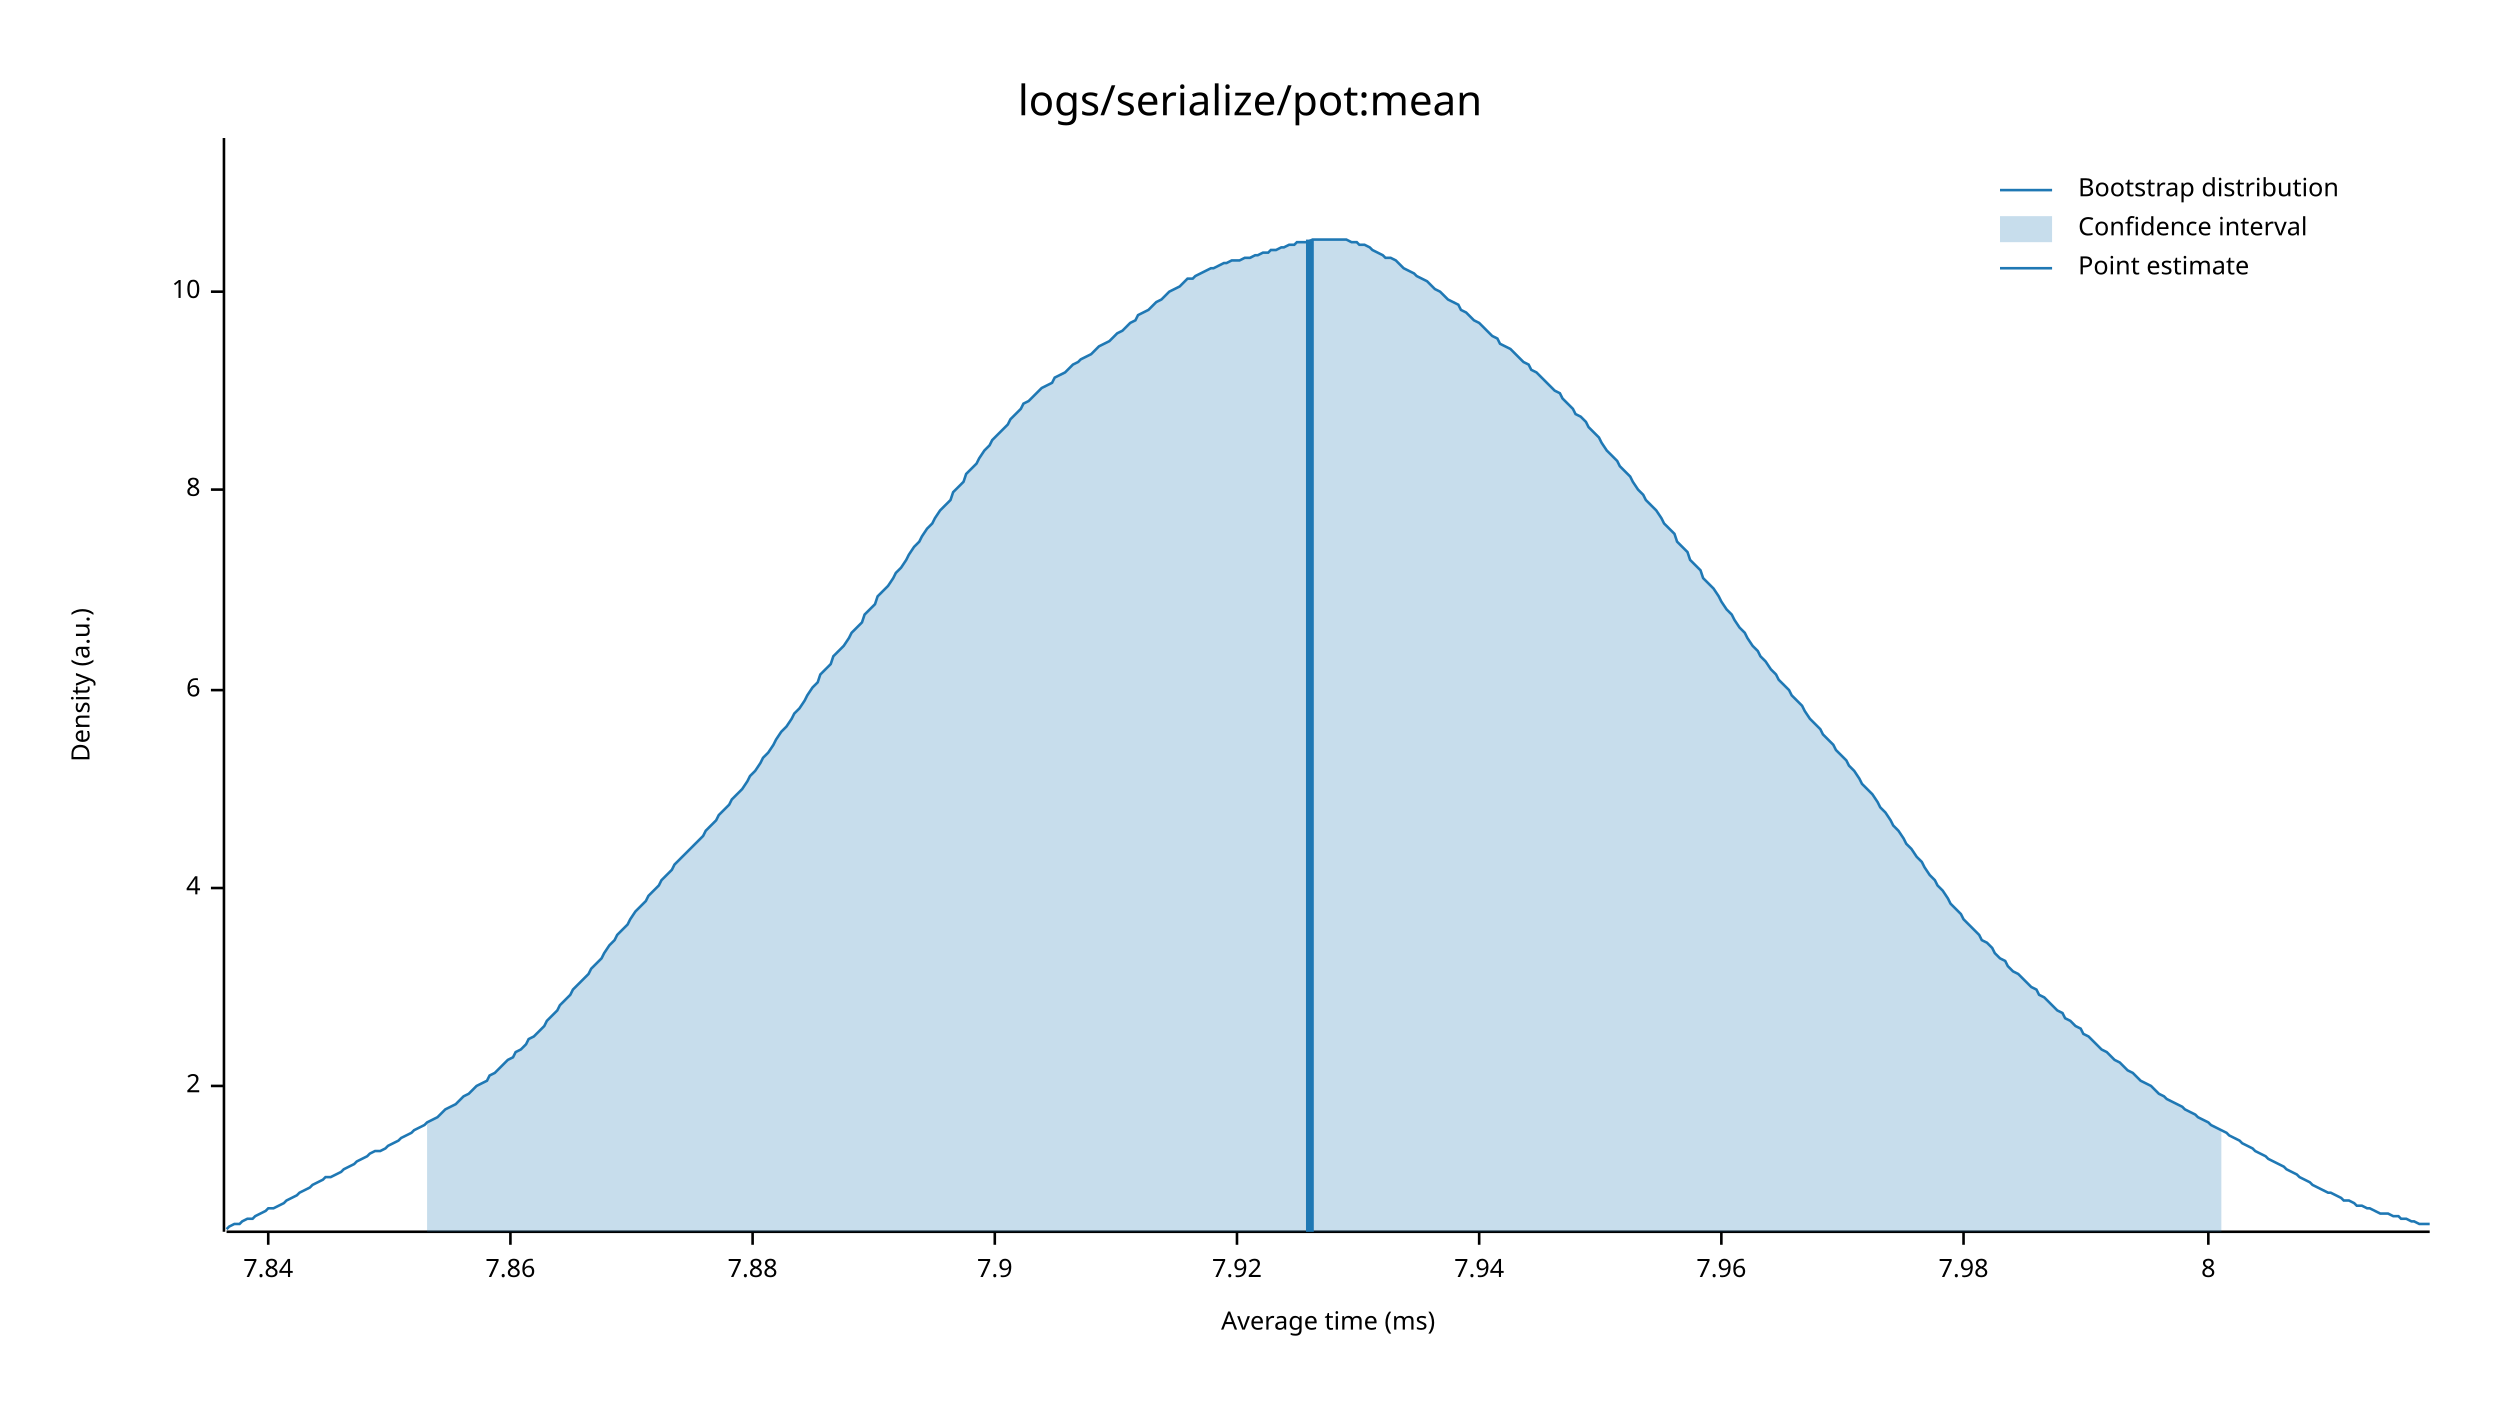
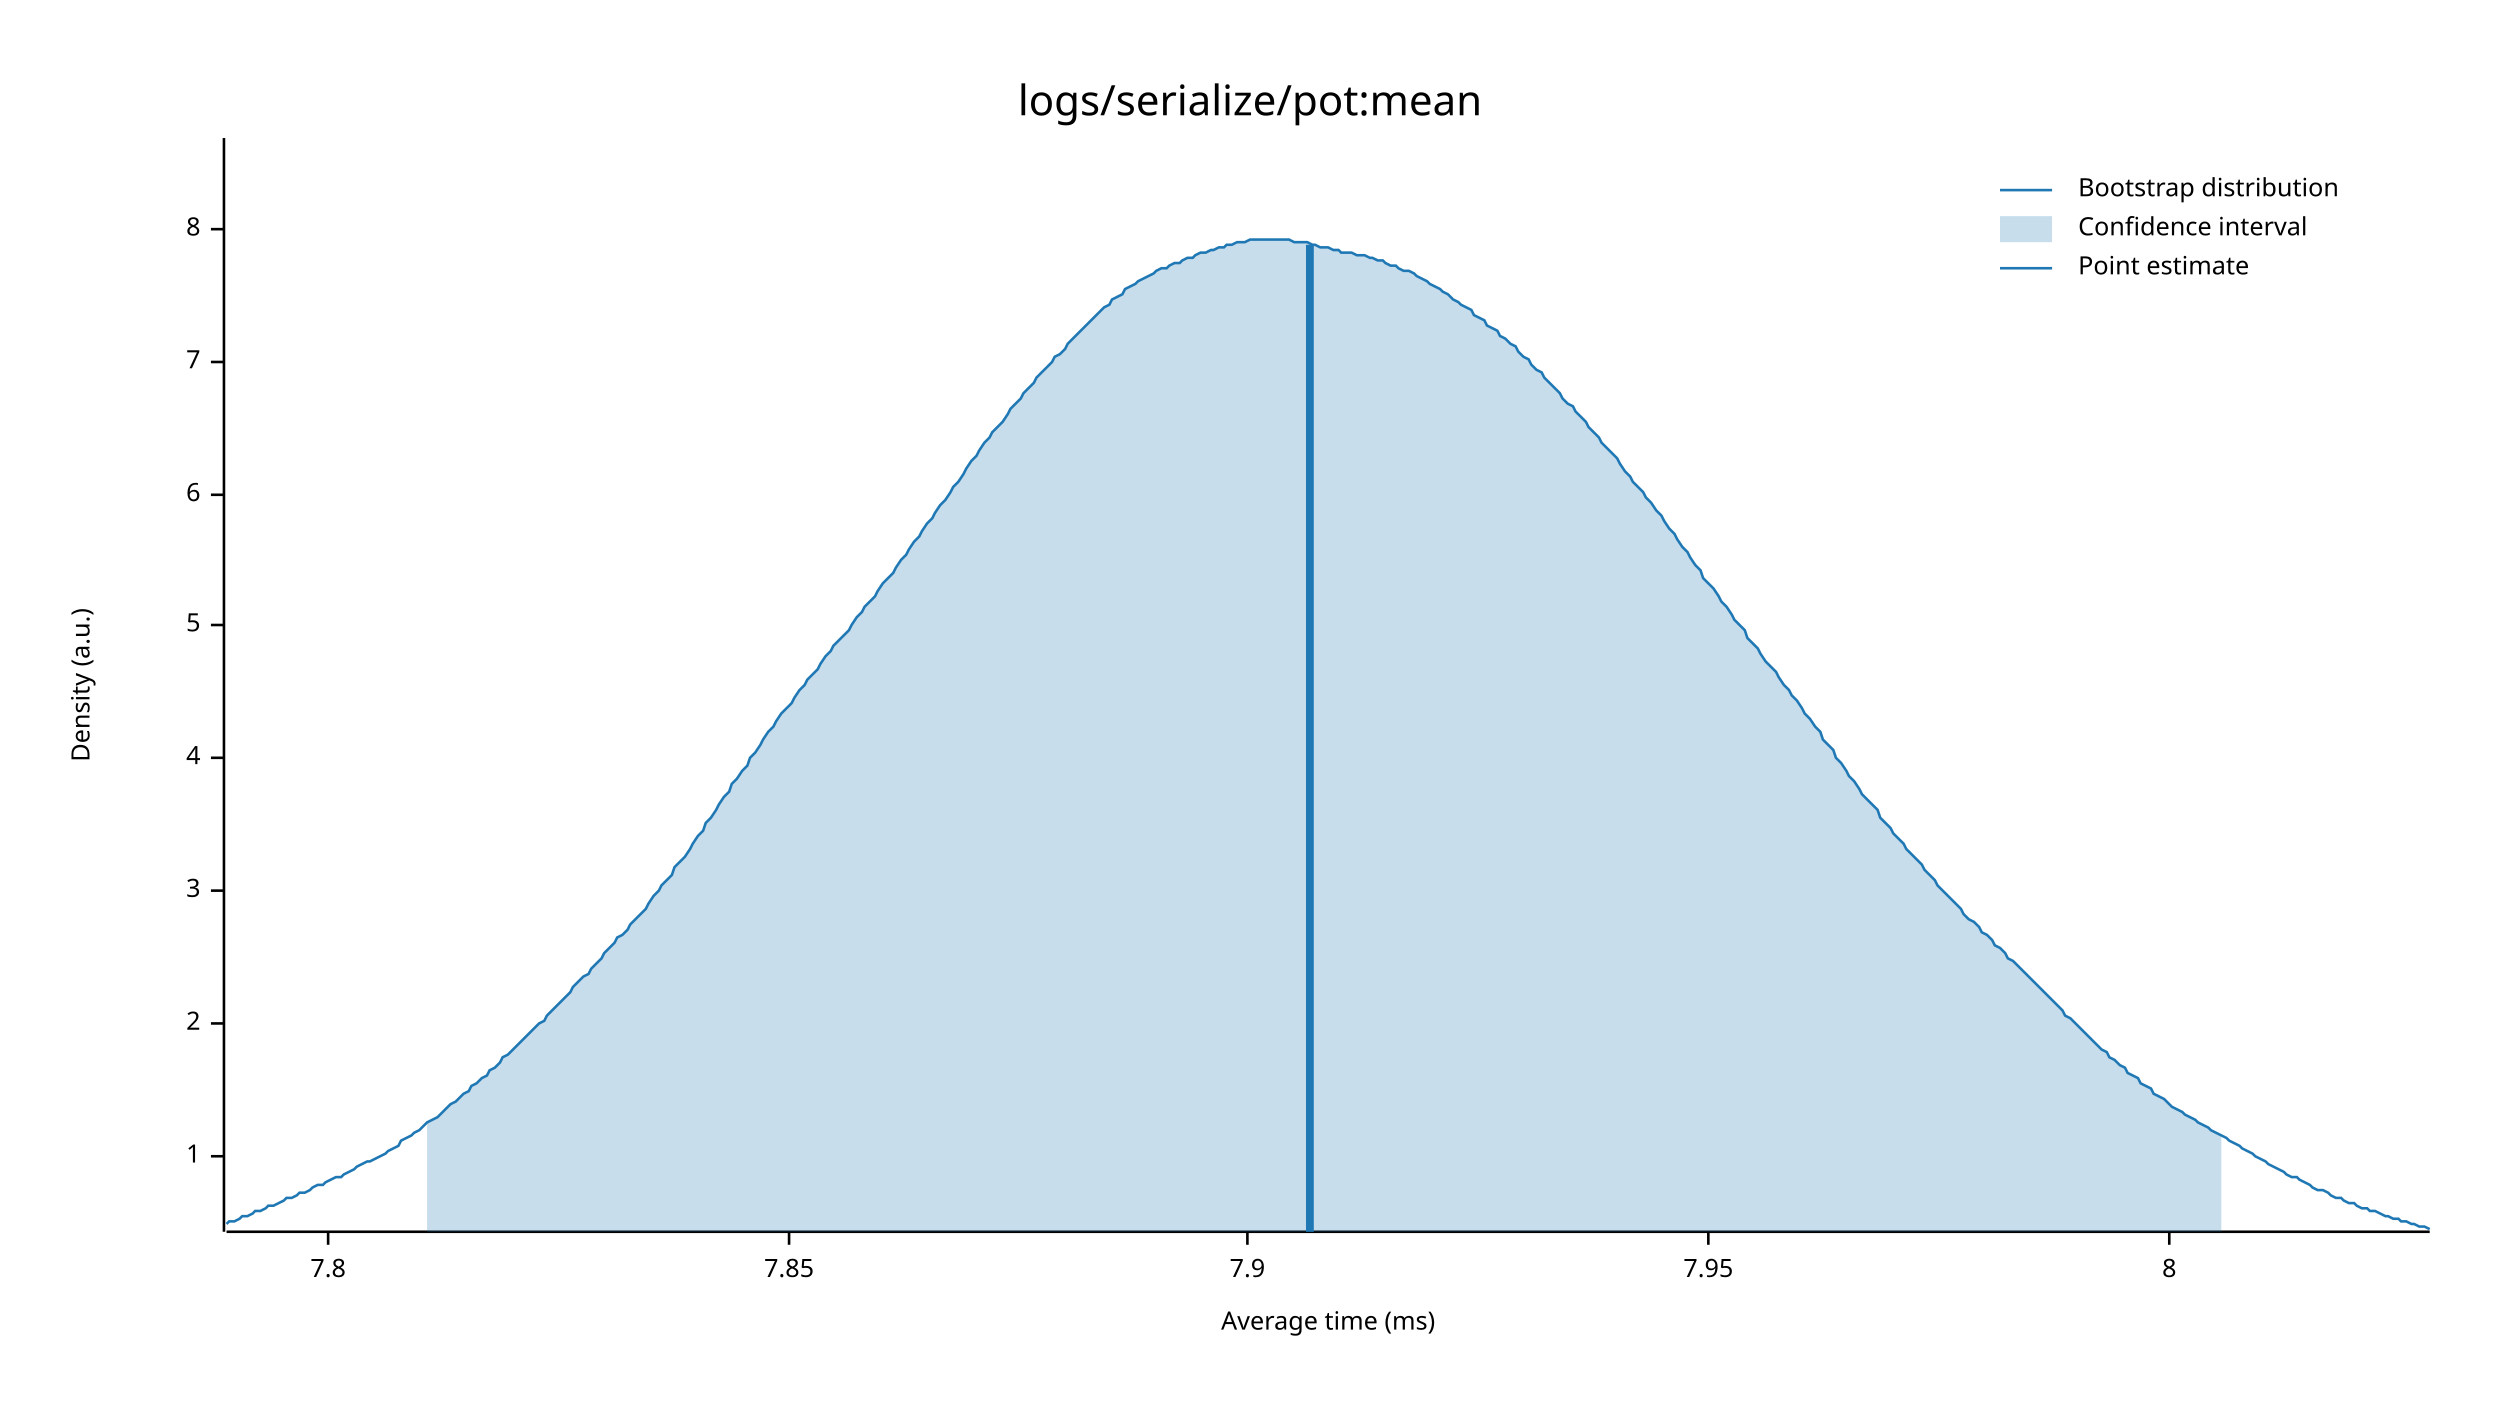
<svg xmlns="http://www.w3.org/2000/svg" width="960" height="540" viewBox="0 0 960 540">
  <text x="480" y="32" dy="0.76em" text-anchor="middle" font-family="sans-serif" font-size="16.129" opacity="1" fill="#000000">
logs/serialize/pot:mean
</text>
  <text x="27" y="263" dy="0.76em" text-anchor="middle" font-family="sans-serif" font-size="9.677" opacity="1" fill="#000000" transform="rotate(270, 27, 263)">
Density (a.u.)
</text>
  <text x="510" y="513" dy="-0.5ex" text-anchor="middle" font-family="sans-serif" font-size="9.677" opacity="1" fill="#000000">
Average time (ms)
</text>
  <polyline fill="none" opacity="1" stroke="#000000" stroke-width="1" points="86,53 86,473 " />
-   <text x="77" y="417" dy="0.5ex" text-anchor="end" font-family="sans-serif" font-size="9.677" opacity="1" fill="#000000">
+   <text x="77" y="444" dy="0.5ex" text-anchor="end" font-family="sans-serif" font-size="9.677" opacity="1" fill="#000000">
+ 1
+ </text>
+   <polyline fill="none" opacity="1" stroke="#000000" stroke-width="1" points="81,444 86,444 " />
+   <text x="77" y="393" dy="0.5ex" text-anchor="end" font-family="sans-serif" font-size="9.677" opacity="1" fill="#000000">
2
</text>
-   <polyline fill="none" opacity="1" stroke="#000000" stroke-width="1" points="81,417 86,417 " />
-   <text x="77" y="341" dy="0.5ex" text-anchor="end" font-family="sans-serif" font-size="9.677" opacity="1" fill="#000000">
+   <polyline fill="none" opacity="1" stroke="#000000" stroke-width="1" points="81,393 86,393 " />
+   <text x="77" y="342" dy="0.5ex" text-anchor="end" font-family="sans-serif" font-size="9.677" opacity="1" fill="#000000">
+ 3
+ </text>
+   <polyline fill="none" opacity="1" stroke="#000000" stroke-width="1" points="81,342 86,342 " />
+   <text x="77" y="291" dy="0.5ex" text-anchor="end" font-family="sans-serif" font-size="9.677" opacity="1" fill="#000000">
4
</text>
-   <polyline fill="none" opacity="1" stroke="#000000" stroke-width="1" points="81,341 86,341 " />
-   <text x="77" y="265" dy="0.5ex" text-anchor="end" font-family="sans-serif" font-size="9.677" opacity="1" fill="#000000">
+   <polyline fill="none" opacity="1" stroke="#000000" stroke-width="1" points="81,291 86,291 " />
+   <text x="77" y="240" dy="0.5ex" text-anchor="end" font-family="sans-serif" font-size="9.677" opacity="1" fill="#000000">
+ 5
+ </text>
+   <polyline fill="none" opacity="1" stroke="#000000" stroke-width="1" points="81,240 86,240 " />
+   <text x="77" y="190" dy="0.5ex" text-anchor="end" font-family="sans-serif" font-size="9.677" opacity="1" fill="#000000">
6
</text>
-   <polyline fill="none" opacity="1" stroke="#000000" stroke-width="1" points="81,265 86,265 " />
-   <text x="77" y="188" dy="0.5ex" text-anchor="end" font-family="sans-serif" font-size="9.677" opacity="1" fill="#000000">
+   <polyline fill="none" opacity="1" stroke="#000000" stroke-width="1" points="81,190 86,190 " />
+   <text x="77" y="139" dy="0.5ex" text-anchor="end" font-family="sans-serif" font-size="9.677" opacity="1" fill="#000000">
+ 7
+ </text>
+   <polyline fill="none" opacity="1" stroke="#000000" stroke-width="1" points="81,139 86,139 " />
+   <text x="77" y="88" dy="0.5ex" text-anchor="end" font-family="sans-serif" font-size="9.677" opacity="1" fill="#000000">
8
</text>
-   <polyline fill="none" opacity="1" stroke="#000000" stroke-width="1" points="81,188 86,188 " />
-   <text x="77" y="112" dy="0.5ex" text-anchor="end" font-family="sans-serif" font-size="9.677" opacity="1" fill="#000000">
- 10
+   <polyline fill="none" opacity="1" stroke="#000000" stroke-width="1" points="81,88 86,88 " />
+   <polyline fill="none" opacity="1" stroke="#000000" stroke-width="1" points="87,473 933,473 " />
+   <text x="126" y="483" dy="0.76em" text-anchor="middle" font-family="sans-serif" font-size="9.677" opacity="1" fill="#000000">
+ 7.8
</text>
-   <polyline fill="none" opacity="1" stroke="#000000" stroke-width="1" points="81,112 86,112 " />
-   <polyline fill="none" opacity="1" stroke="#000000" stroke-width="1" points="87,473 933,473 " />
-   <text x="103" y="483" dy="0.76em" text-anchor="middle" font-family="sans-serif" font-size="9.677" opacity="1" fill="#000000">
- 7.84
+   <polyline fill="none" opacity="1" stroke="#000000" stroke-width="1" points="126,473 126,478 " />
+   <text x="303" y="483" dy="0.76em" text-anchor="middle" font-family="sans-serif" font-size="9.677" opacity="1" fill="#000000">
+ 7.85
</text>
-   <polyline fill="none" opacity="1" stroke="#000000" stroke-width="1" points="103,473 103,478 " />
-   <text x="196" y="483" dy="0.76em" text-anchor="middle" font-family="sans-serif" font-size="9.677" opacity="1" fill="#000000">
- 7.86
- </text>
-   <polyline fill="none" opacity="1" stroke="#000000" stroke-width="1" points="196,473 196,478 " />
-   <text x="289" y="483" dy="0.76em" text-anchor="middle" font-family="sans-serif" font-size="9.677" opacity="1" fill="#000000">
- 7.88
- </text>
-   <polyline fill="none" opacity="1" stroke="#000000" stroke-width="1" points="289,473 289,478 " />
-   <text x="382" y="483" dy="0.76em" text-anchor="middle" font-family="sans-serif" font-size="9.677" opacity="1" fill="#000000">
+   <polyline fill="none" opacity="1" stroke="#000000" stroke-width="1" points="303,473 303,478 " />
+   <text x="479" y="483" dy="0.76em" text-anchor="middle" font-family="sans-serif" font-size="9.677" opacity="1" fill="#000000">
7.9
</text>
-   <polyline fill="none" opacity="1" stroke="#000000" stroke-width="1" points="382,473 382,478 " />
-   <text x="475" y="483" dy="0.76em" text-anchor="middle" font-family="sans-serif" font-size="9.677" opacity="1" fill="#000000">
- 7.92
+   <polyline fill="none" opacity="1" stroke="#000000" stroke-width="1" points="479,473 479,478 " />
+   <text x="656" y="483" dy="0.76em" text-anchor="middle" font-family="sans-serif" font-size="9.677" opacity="1" fill="#000000">
+ 7.95
</text>
-   <polyline fill="none" opacity="1" stroke="#000000" stroke-width="1" points="475,473 475,478 " />
-   <text x="568" y="483" dy="0.76em" text-anchor="middle" font-family="sans-serif" font-size="9.677" opacity="1" fill="#000000">
- 7.94
- </text>
-   <polyline fill="none" opacity="1" stroke="#000000" stroke-width="1" points="568,473 568,478 " />
-   <text x="661" y="483" dy="0.76em" text-anchor="middle" font-family="sans-serif" font-size="9.677" opacity="1" fill="#000000">
- 7.96
- </text>
-   <polyline fill="none" opacity="1" stroke="#000000" stroke-width="1" points="661,473 661,478 " />
-   <text x="754" y="483" dy="0.76em" text-anchor="middle" font-family="sans-serif" font-size="9.677" opacity="1" fill="#000000">
- 7.98
- </text>
-   <polyline fill="none" opacity="1" stroke="#000000" stroke-width="1" points="754,473 754,478 " />
-   <text x="848" y="483" dy="0.76em" text-anchor="middle" font-family="sans-serif" font-size="9.677" opacity="1" fill="#000000">
+   <polyline fill="none" opacity="1" stroke="#000000" stroke-width="1" points="656,473 656,478 " />
+   <text x="833" y="483" dy="0.76em" text-anchor="middle" font-family="sans-serif" font-size="9.677" opacity="1" fill="#000000">
8
</text>
-   <polyline fill="none" opacity="1" stroke="#000000" stroke-width="1" points="848,473 848,478 " />
-   <polyline fill="none" opacity="1" stroke="#1F78B4" stroke-width="1" points="87,472 88,471 90,470 92,470 93,469 95,468 97,468 98,467 100,466 102,465 103,464 105,464 107,463 109,462 110,461 112,460 114,459 115,458 117,457 119,456 120,455 122,454 124,453 125,452 127,452 129,451 131,450 132,449 134,448 136,447 137,446 139,445 141,444 142,443 144,442 146,442 148,441 149,440 151,439 153,438 154,437 156,436 158,435 159,434 161,433 163,432 164,431 166,430 168,429 170,427 171,426 173,425 175,424 176,423 178,421 180,420 181,419 183,417 185,416 187,415 188,413 190,412 192,410 193,409 195,407 197,406 198,404 200,403 202,401 203,399 205,398 207,396 209,394 210,392 212,390 214,388 215,386 217,384 219,382 220,380 222,378 224,376 226,374 227,372 229,370 231,368 232,366 234,363 236,361 237,359 239,357 241,355 242,353 244,350 246,348 248,346 249,344 251,342 253,340 254,338 256,336 258,334 259,332 261,330 263,328 265,326 266,325 268,323 270,321 271,319 273,317 275,315 276,313 278,311 280,309 281,307 283,305 285,303 287,300 288,298 290,296 292,293 293,291 295,289 297,286 298,284 300,281 302,279 304,276 305,274 307,272 309,269 310,267 312,264 314,262 315,259 317,257 319,255 320,252 322,250 324,248 326,245 327,243 329,241 331,239 332,236 334,234 336,232 337,229 339,227 341,225 343,222 344,220 346,218 348,215 349,213 351,210 353,208 354,206 356,203 358,201 359,199 361,196 363,194 365,192 366,189 368,187 370,185 371,182 373,180 375,178 376,176 378,173 380,171 381,169 383,167 385,165 387,163 388,161 390,159 392,157 393,155 395,154 397,152 398,151 400,149 402,148 404,147 405,145 407,144 409,143 410,142 412,140 414,139 415,138 417,137 419,136 420,135 422,133 424,132 426,131 427,130 429,128 431,127 432,126 434,124 436,123 437,121 439,120 441,119 443,117 444,116 446,115 448,113 449,112 451,111 453,110 454,109 456,107 458,107 459,106 461,105 463,104 465,103 466,103 468,102 470,101 471,101 473,100 475,100 476,100 478,99 480,99 482,98 483,98 485,97 487,97 488,96 490,96 492,95 493,95 495,94 497,94 498,93 500,93 502,93 504,92 505,92 507,92 509,92 510,92 512,92 514,92 515,92 517,92 519,93 521,93 522,94 524,94 526,95 527,96 529,97 531,98 532,99 534,99 536,100 537,101 539,103 541,104 543,105 544,106 546,107 548,108 549,109 551,111 553,112 554,113 556,115 558,116 560,117 561,119 563,120 565,122 566,123 568,124 570,126 571,127 573,129 575,130 576,132 578,133 580,134 582,136 583,137 585,139 587,140 588,142 590,143 592,145 593,146 595,148 597,150 599,151 600,153 602,155 604,157 605,159 607,160 609,162 610,164 612,166 614,168 615,170 617,173 619,175 621,177 622,179 624,181 626,183 627,185 629,188 631,190 632,192 634,194 636,196 638,199 639,201 641,203 643,205 644,208 646,210 648,212 649,215 651,217 653,219 654,222 656,224 658,226 660,229 661,231 663,234 665,236 666,238 668,241 670,243 671,245 673,248 675,250 676,252 678,254 680,257 682,259 683,261 685,263 687,265 688,267 690,269 692,271 693,273 695,276 697,278 699,280 700,282 702,284 704,286 705,288 707,290 709,292 710,294 712,296 714,299 715,301 717,303 719,305 721,308 722,310 724,312 726,315 727,317 729,319 731,322 732,324 734,326 736,329 738,331 739,333 741,336 743,338 744,340 746,342 748,345 749,347 751,349 753,351 754,353 756,355 758,357 760,359 761,361 763,362 765,364 766,366 768,368 770,369 771,371 773,373 775,374 777,376 778,377 780,379 782,380 783,382 785,383 787,385 788,386 790,388 792,389 793,391 795,392 797,394 799,395 800,397 802,398 804,400 805,401 807,403 809,404 810,405 812,407 814,408 816,410 817,411 819,412 821,414 822,415 824,416 826,417 827,418 829,420 831,421 832,422 834,423 836,424 838,425 839,426 841,427 843,428 844,429 846,430 848,431 849,432 851,433 853,434 855,435 856,436 858,437 860,438 861,439 863,440 865,441 866,442 868,443 870,444 871,445 873,446 875,447 877,448 878,449 880,450 882,451 883,452 885,453 887,454 888,455 890,456 892,457 894,458 895,458 897,459 899,460 900,461 902,461 904,462 905,463 907,463 909,464 910,464 912,465 914,466 916,466 917,466 919,467 921,467 922,468 924,468 926,469 927,469 929,470 931,470 933,470 " />
-   <polygon opacity="0.25" fill="#1F78B4" points="164,431 166,430 168,429 170,427 171,426 173,425 175,424 176,423 178,421 180,420 181,419 183,417 185,416 187,415 188,413 190,412 192,410 193,409 195,407 197,406 198,404 200,403 202,401 203,399 205,398 207,396 209,394 210,392 212,390 214,388 215,386 217,384 219,382 220,380 222,378 224,376 226,374 227,372 229,370 231,368 232,366 234,363 236,361 237,359 239,357 241,355 242,353 244,350 246,348 248,346 249,344 251,342 253,340 254,338 256,336 258,334 259,332 261,330 263,328 265,326 266,325 268,323 270,321 271,319 273,317 275,315 276,313 278,311 280,309 281,307 283,305 285,303 287,300 288,298 290,296 292,293 293,291 295,289 297,286 298,284 300,281 302,279 304,276 305,274 307,272 309,269 310,267 312,264 314,262 315,259 317,257 319,255 320,252 322,250 324,248 326,245 327,243 329,241 331,239 332,236 334,234 336,232 337,229 339,227 341,225 343,222 344,220 346,218 348,215 349,213 351,210 353,208 354,206 356,203 358,201 359,199 361,196 363,194 365,192 366,189 368,187 370,185 371,182 373,180 375,178 376,176 378,173 380,171 381,169 383,167 385,165 387,163 388,161 390,159 392,157 393,155 395,154 397,152 398,151 400,149 402,148 404,147 405,145 407,144 409,143 410,142 412,140 414,139 415,138 417,137 419,136 420,135 422,133 424,132 426,131 427,130 429,128 431,127 432,126 434,124 436,123 437,121 439,120 441,119 443,117 444,116 446,115 448,113 449,112 451,111 453,110 454,109 456,107 458,107 459,106 461,105 463,104 465,103 466,103 468,102 470,101 471,101 473,100 475,100 476,100 478,99 480,99 482,98 483,98 485,97 487,97 488,96 490,96 492,95 493,95 495,94 497,94 498,93 500,93 502,93 504,92 505,92 507,92 509,92 510,92 512,92 514,92 515,92 517,92 519,93 521,93 522,94 524,94 526,95 527,96 529,97 531,98 532,99 534,99 536,100 537,101 539,103 541,104 543,105 544,106 546,107 548,108 549,109 551,111 553,112 554,113 556,115 558,116 560,117 561,119 563,120 565,122 566,123 568,124 570,126 571,127 573,129 575,130 576,132 578,133 580,134 582,136 583,137 585,139 587,140 588,142 590,143 592,145 593,146 595,148 597,150 599,151 600,153 602,155 604,157 605,159 607,160 609,162 610,164 612,166 614,168 615,170 617,173 619,175 621,177 622,179 624,181 626,183 627,185 629,188 631,190 632,192 634,194 636,196 638,199 639,201 641,203 643,205 644,208 646,210 648,212 649,215 651,217 653,219 654,222 656,224 658,226 660,229 661,231 663,234 665,236 666,238 668,241 670,243 671,245 673,248 675,250 676,252 678,254 680,257 682,259 683,261 685,263 687,265 688,267 690,269 692,271 693,273 695,276 697,278 699,280 700,282 702,284 704,286 705,288 707,290 709,292 710,294 712,296 714,299 715,301 717,303 719,305 721,308 722,310 724,312 726,315 727,317 729,319 731,322 732,324 734,326 736,329 738,331 739,333 741,336 743,338 744,340 746,342 748,345 749,347 751,349 753,351 754,353 756,355 758,357 760,359 761,361 763,362 765,364 766,366 768,368 770,369 771,371 773,373 775,374 777,376 778,377 780,379 782,380 783,382 785,383 787,385 788,386 790,388 792,389 793,391 795,392 797,394 799,395 800,397 802,398 804,400 805,401 807,403 809,404 810,405 812,407 814,408 816,410 817,411 819,412 821,414 822,415 824,416 826,417 827,418 829,420 831,421 832,422 834,423 836,424 838,425 839,426 841,427 843,428 844,429 846,430 848,431 849,432 851,433 853,434 853,473 164,473 " />
-   <polyline fill="none" opacity="1" stroke="#1F78B4" stroke-width="3" points="503,473 503,92 " />
+   <polyline fill="none" opacity="1" stroke="#000000" stroke-width="1" points="833,473 833,478 " />
+   <polyline fill="none" opacity="1" stroke="#1F78B4" stroke-width="1" points="87,470 88,469 90,469 92,468 93,467 95,467 97,466 98,465 100,465 102,464 103,463 105,463 107,462 109,461 110,460 112,460 114,459 115,458 117,458 119,457 120,456 122,455 124,455 125,454 127,453 129,452 131,452 132,451 134,450 136,449 137,448 139,447 141,446 142,446 144,445 146,444 148,443 149,442 151,441 153,440 154,438 156,437 158,436 159,435 161,434 163,432 164,431 166,430 168,429 170,427 171,426 173,424 175,423 176,422 178,420 180,419 181,417 183,416 185,414 187,413 188,411 190,410 192,408 193,406 195,405 197,403 198,402 200,400 202,398 203,397 205,395 207,393 209,392 210,390 212,388 214,386 215,385 217,383 219,381 220,379 222,377 224,375 226,374 227,372 229,370 231,368 232,366 234,364 236,362 237,360 239,359 241,357 242,355 244,353 246,351 248,349 249,347 251,344 253,342 254,340 256,338 258,336 259,333 261,331 263,329 265,326 266,324 268,321 270,319 271,316 273,314 275,311 276,309 278,306 280,304 281,301 283,299 285,296 287,294 288,291 290,289 292,286 293,284 295,281 297,279 298,277 300,274 302,272 304,270 305,268 307,265 309,263 310,261 312,259 314,257 315,255 317,252 319,250 320,248 322,246 324,244 326,242 327,240 329,237 331,235 332,233 334,231 336,229 337,227 339,224 341,222 343,220 344,218 346,215 348,213 349,211 351,208 353,206 354,204 356,201 358,199 359,197 361,194 363,192 365,189 366,187 368,185 370,182 371,180 373,177 375,175 376,173 378,170 380,168 381,166 383,164 385,162 387,159 388,157 390,155 392,153 393,151 395,149 397,147 398,145 400,143 402,141 404,139 405,137 407,136 409,134 410,132 412,130 414,128 415,127 417,125 419,123 420,122 422,120 424,118 426,117 427,115 429,114 431,113 432,111 434,110 436,109 437,108 439,107 441,106 443,105 444,104 446,103 448,103 449,102 451,101 453,101 454,100 456,99 458,99 459,98 461,97 463,97 465,96 466,96 468,95 470,95 471,94 473,94 475,93 476,93 478,93 480,92 482,92 483,92 485,92 487,92 488,92 490,92 492,92 493,92 495,92 497,93 498,93 500,93 502,93 504,94 505,94 507,95 509,95 510,95 512,96 514,96 515,97 517,97 519,97 521,98 522,98 524,98 526,99 527,99 529,100 531,100 532,101 534,102 536,102 537,103 539,104 541,104 543,105 544,106 546,107 548,108 549,109 551,110 553,111 554,112 556,113 558,115 560,116 561,117 563,118 565,119 566,121 568,122 570,123 571,125 573,126 575,127 576,129 578,130 580,132 582,133 583,135 585,137 587,138 588,140 590,142 592,143 593,145 595,147 597,149 599,151 600,153 602,155 604,156 605,158 607,160 609,162 610,164 612,166 614,168 615,170 617,172 619,174 621,176 622,178 624,181 626,183 627,185 629,187 631,189 632,191 634,193 636,196 638,198 639,200 641,203 643,205 644,207 646,210 648,212 649,214 651,217 653,219 654,222 656,224 658,226 660,229 661,231 663,233 665,236 666,238 668,240 670,242 671,245 673,247 675,249 676,251 678,254 680,256 682,258 683,260 685,263 687,265 688,267 690,269 692,272 693,274 695,276 697,279 699,281 700,284 702,286 704,288 705,291 707,293 709,296 710,298 712,300 714,303 715,305 717,307 719,309 721,311 722,314 724,316 726,318 727,320 729,322 731,324 732,326 734,328 736,330 738,332 739,334 741,336 743,338 744,340 746,342 748,344 749,345 751,347 753,349 754,351 756,353 758,354 760,356 761,358 763,359 765,361 766,363 768,364 770,366 771,368 773,369 775,371 777,373 778,374 780,376 782,378 783,379 785,381 787,383 788,384 790,386 792,388 793,390 795,391 797,393 799,395 800,396 802,398 804,400 805,401 807,403 809,404 810,406 812,407 814,409 816,410 817,412 819,413 821,414 822,416 824,417 826,418 827,420 829,421 831,422 832,423 834,425 836,426 838,427 839,428 841,429 843,430 844,431 846,432 848,433 849,434 851,435 853,436 855,437 856,438 858,439 860,440 861,441 863,442 865,443 866,444 868,445 870,446 871,447 873,448 875,449 877,450 878,451 880,452 882,452 883,453 885,454 887,455 888,456 890,457 892,457 894,458 895,459 897,460 899,460 900,461 902,462 904,462 905,463 907,464 909,464 910,465 912,465 914,466 916,467 917,467 919,468 921,468 922,469 924,469 926,470 927,470 929,471 931,471 933,472 " />
+   <polygon opacity="0.25" fill="#1F78B4" points="164,431 166,430 168,429 170,427 171,426 173,424 175,423 176,422 178,420 180,419 181,417 183,416 185,414 187,413 188,411 190,410 192,408 193,406 195,405 197,403 198,402 200,400 202,398 203,397 205,395 207,393 209,392 210,390 212,388 214,386 215,385 217,383 219,381 220,379 222,377 224,375 226,374 227,372 229,370 231,368 232,366 234,364 236,362 237,360 239,359 241,357 242,355 244,353 246,351 248,349 249,347 251,344 253,342 254,340 256,338 258,336 259,333 261,331 263,329 265,326 266,324 268,321 270,319 271,316 273,314 275,311 276,309 278,306 280,304 281,301 283,299 285,296 287,294 288,291 290,289 292,286 293,284 295,281 297,279 298,277 300,274 302,272 304,270 305,268 307,265 309,263 310,261 312,259 314,257 315,255 317,252 319,250 320,248 322,246 324,244 326,242 327,240 329,237 331,235 332,233 334,231 336,229 337,227 339,224 341,222 343,220 344,218 346,215 348,213 349,211 351,208 353,206 354,204 356,201 358,199 359,197 361,194 363,192 365,189 366,187 368,185 370,182 371,180 373,177 375,175 376,173 378,170 380,168 381,166 383,164 385,162 387,159 388,157 390,155 392,153 393,151 395,149 397,147 398,145 400,143 402,141 404,139 405,137 407,136 409,134 410,132 412,130 414,128 415,127 417,125 419,123 420,122 422,120 424,118 426,117 427,115 429,114 431,113 432,111 434,110 436,109 437,108 439,107 441,106 443,105 444,104 446,103 448,103 449,102 451,101 453,101 454,100 456,99 458,99 459,98 461,97 463,97 465,96 466,96 468,95 470,95 471,94 473,94 475,93 476,93 478,93 480,92 482,92 483,92 485,92 487,92 488,92 490,92 492,92 493,92 495,92 497,93 498,93 500,93 502,93 504,94 505,94 507,95 509,95 510,95 512,96 514,96 515,97 517,97 519,97 521,98 522,98 524,98 526,99 527,99 529,100 531,100 532,101 534,102 536,102 537,103 539,104 541,104 543,105 544,106 546,107 548,108 549,109 551,110 553,111 554,112 556,113 558,115 560,116 561,117 563,118 565,119 566,121 568,122 570,123 571,125 573,126 575,127 576,129 578,130 580,132 582,133 583,135 585,137 587,138 588,140 590,142 592,143 593,145 595,147 597,149 599,151 600,153 602,155 604,156 605,158 607,160 609,162 610,164 612,166 614,168 615,170 617,172 619,174 621,176 622,178 624,181 626,183 627,185 629,187 631,189 632,191 634,193 636,196 638,198 639,200 641,203 643,205 644,207 646,210 648,212 649,214 651,217 653,219 654,222 656,224 658,226 660,229 661,231 663,233 665,236 666,238 668,240 670,242 671,245 673,247 675,249 676,251 678,254 680,256 682,258 683,260 685,263 687,265 688,267 690,269 692,272 693,274 695,276 697,279 699,281 700,284 702,286 704,288 705,291 707,293 709,296 710,298 712,300 714,303 715,305 717,307 719,309 721,311 722,314 724,316 726,318 727,320 729,322 731,324 732,326 734,328 736,330 738,332 739,334 741,336 743,338 744,340 746,342 748,344 749,345 751,347 753,349 754,351 756,353 758,354 760,356 761,358 763,359 765,361 766,363 768,364 770,366 771,368 773,369 775,371 777,373 778,374 780,376 782,378 783,379 785,381 787,383 788,384 790,386 792,388 793,390 795,391 797,393 799,395 800,396 802,398 804,400 805,401 807,403 809,404 810,406 812,407 814,409 816,410 817,412 819,413 821,414 822,416 824,417 826,418 827,420 829,421 831,422 832,423 834,425 836,426 838,427 839,428 841,429 843,430 844,431 846,432 848,433 849,434 851,435 853,436 853,473 164,473 " />
+   <polyline fill="none" opacity="1" stroke="#1F78B4" stroke-width="3" points="503,473 503,94 " />
  <text x="798" y="68" dy="0.76em" text-anchor="start" font-family="sans-serif" font-size="9.677" opacity="1" fill="#000000">
Bootstrap distribution
</text>
  <text x="798" y="83" dy="0.76em" text-anchor="start" font-family="sans-serif" font-size="9.677" opacity="1" fill="#000000">
Confidence interval
</text>
  <text x="798" y="98" dy="0.76em" text-anchor="start" font-family="sans-serif" font-size="9.677" opacity="1" fill="#000000">
Point estimate
</text>
  <polyline fill="none" opacity="1" stroke="#1F78B4" stroke-width="1" points="768,73 788,73 " />
  <rect x="768" y="83" width="20" height="10" opacity="0.25" fill="#1F78B4" stroke="none" />
  <polyline fill="none" opacity="1" stroke="#1F78B4" stroke-width="1" points="768,103 788,103 " />
</svg>
